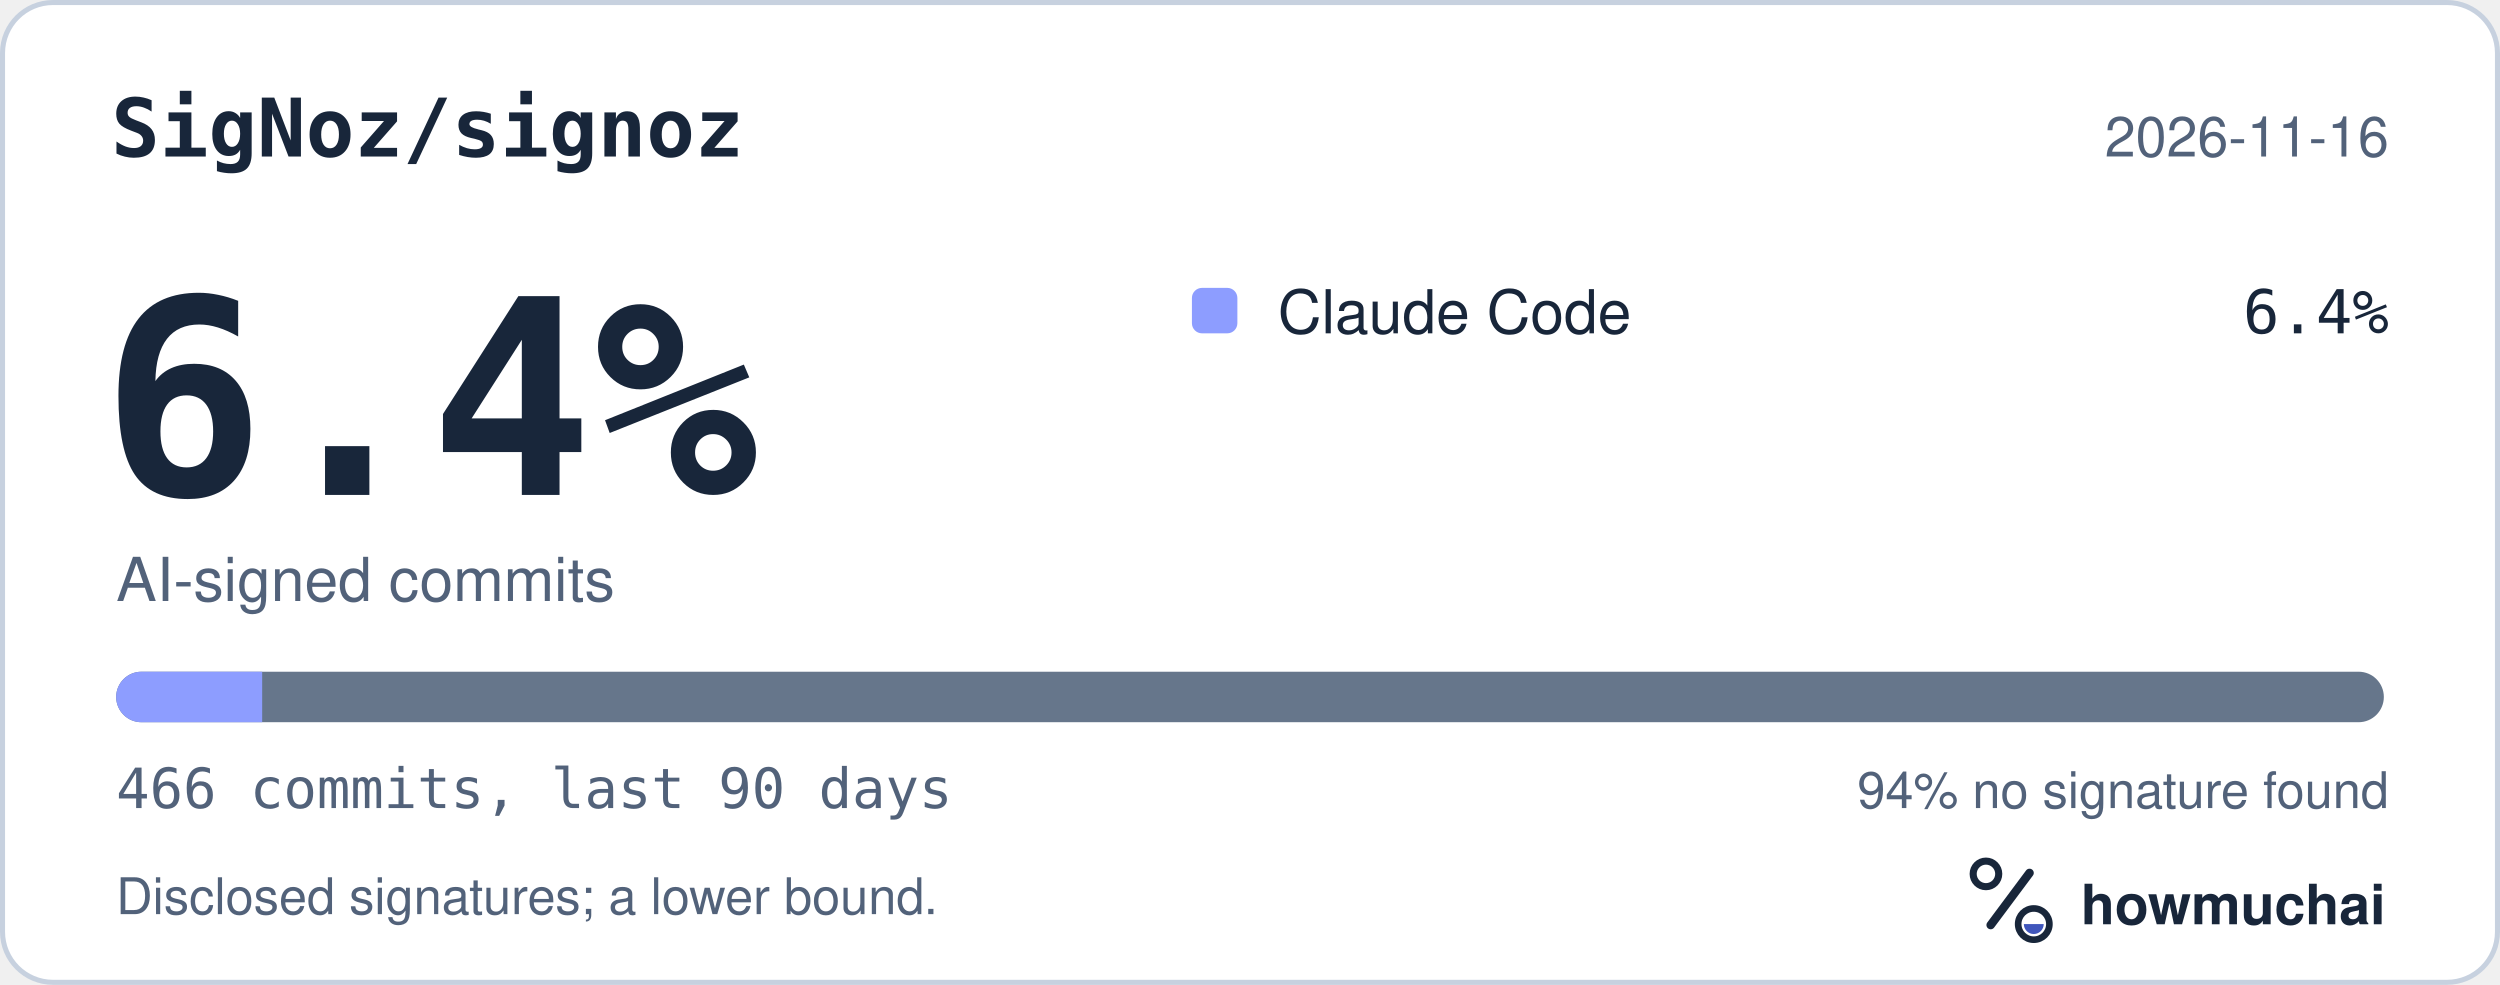
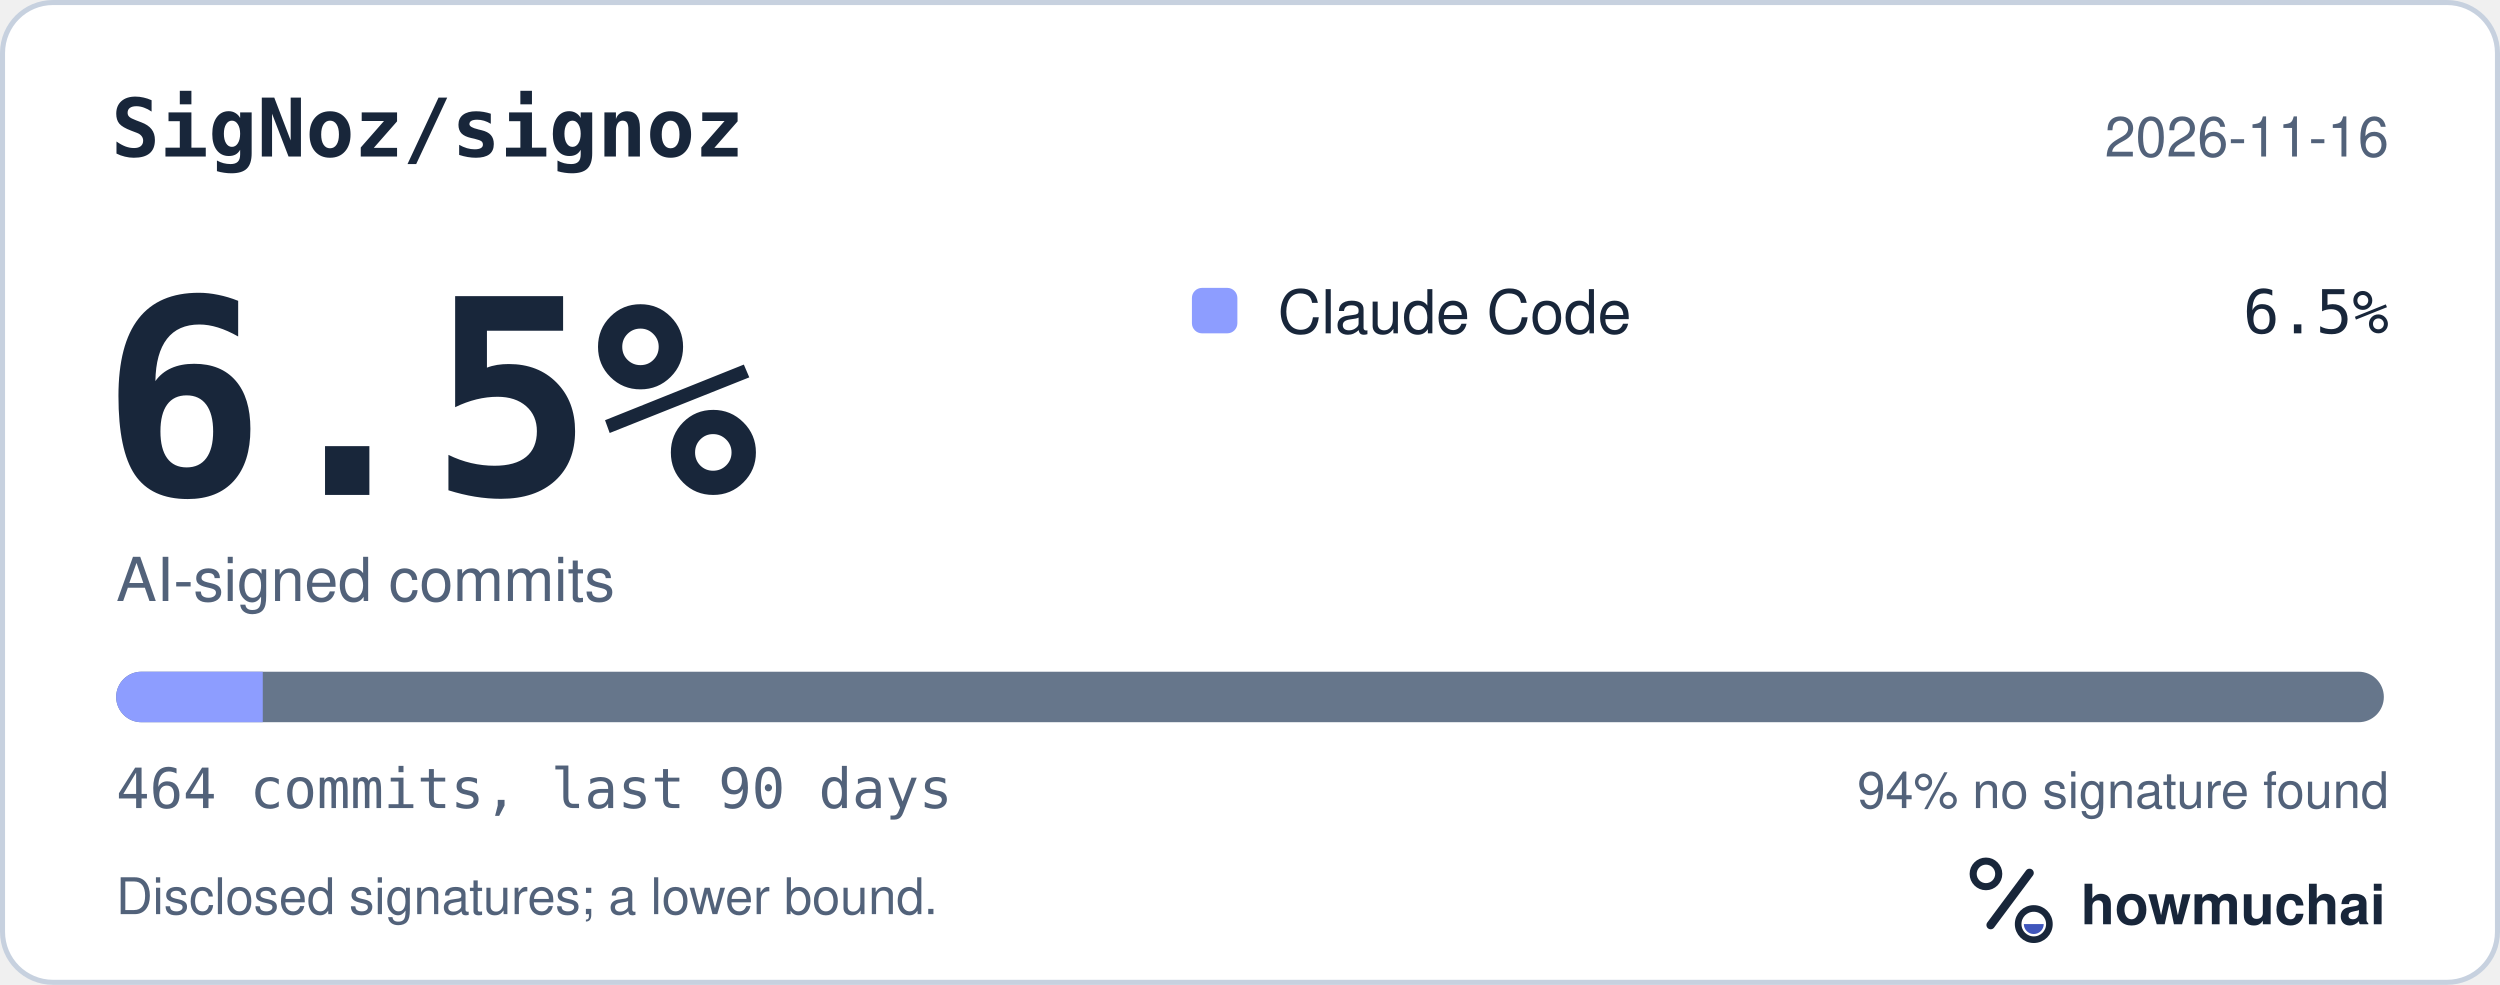
<svg xmlns="http://www.w3.org/2000/svg" width="495" height="195" viewBox="0 0 495 195" role="img" aria-labelledby="hm-t hm-d">
  <rect x="0.5" y="0.5" width="494" height="194" rx="10" fill="#FFFFFF" stroke="#C7D1DF" />
  <text x="22" y="31" fill="#18263A" font-family="ui-monospace, SF Mono, Menlo, Consolas, IBM Plex Mono, monospace" font-size="16" font-weight="600">SigNoz/signoz</text>
  <text x="473" y="31" fill="#52627A" font-family="-apple-system, BlinkMacSystemFont, Segoe UI, Helvetica, Arial, Fira Sans, sans-serif" font-size="11" text-anchor="end">2026-11-16</text>
-   <text x="20" y="98" fill="#18263A" font-family="ui-monospace, SF Mono, Menlo, Consolas, IBM Plex Mono, monospace" font-size="54" font-weight="700">6.4%</text>
+   <text x="20" y="98" fill="#18263A" font-family="ui-monospace, SF Mono, Menlo, Consolas, IBM Plex Mono, monospace" font-size="54" font-weight="700">6.5%</text>
  <text x="23" y="119" fill="#52627A" font-family="-apple-system, BlinkMacSystemFont, Segoe UI, Helvetica, Arial, Fira Sans, sans-serif" font-size="12">AI-signed commits</text>
  <rect x="236" y="57" width="9" height="9" rx="2" fill="#8D9DFF" />
  <text x="253" y="66" fill="#18263A" font-family="-apple-system, BlinkMacSystemFont, Segoe UI, Helvetica, Arial, Fira Sans, sans-serif" font-size="12">Claude Code</text>
-   <text x="473" y="66" fill="#18263A" font-family="ui-monospace, SF Mono, Menlo, Consolas, IBM Plex Mono, monospace" font-size="12" text-anchor="end">6.4%</text>
+   <text x="473" y="66" fill="#18263A" font-family="ui-monospace, SF Mono, Menlo, Consolas, IBM Plex Mono, monospace" font-size="12" text-anchor="end">6.5%</text>
  <defs>
    <clipPath id="hm-bar">
      <rect x="23" y="133" width="449" height="10" rx="5" />
    </clipPath>
  </defs>
  <rect x="23" y="133" width="449" height="10" rx="5" fill="#66768B" />
  <g clip-path="url(#hm-bar)">
-     <rect x="23.00" y="133" width="28.91" height="10" fill="#8D9DFF" />
+     <rect x="23.00" y="133" width="29.03" height="10" fill="#8D9DFF" />
  </g>
-   <text x="23" y="160" fill="#52627A" font-family="ui-monospace, SF Mono, Menlo, Consolas, IBM Plex Mono, monospace" font-size="11">466 commits, last 90 days</text>
+   <text x="23" y="160" fill="#52627A" font-family="ui-monospace, SF Mono, Menlo, Consolas, IBM Plex Mono, monospace" font-size="11">464 commits, last 90 days</text>
  <text x="473" y="160" fill="#52627A" font-family="-apple-system, BlinkMacSystemFont, Segoe UI, Helvetica, Arial, Fira Sans, sans-serif" font-size="10" text-anchor="end">94% no signature found</text>
  <text x="23" y="181" fill="#52627A" font-family="-apple-system, BlinkMacSystemFont, Segoe UI, Helvetica, Arial, Fira Sans, sans-serif" font-size="10">Disclosed signatures; a lower bound.</text>
  <g transform="translate(386 166) scale(0.046875)">
    <circle cx="154" cy="150" r="54" fill="none" stroke="#18263A" stroke-width="30" />
    <path d="M174 366 338 146" fill="none" stroke="#18263A" stroke-width="36" stroke-linecap="round" />
    <circle cx="356" cy="362" r="66" fill="none" stroke="#18263A" stroke-width="28" />
    <path d="M314 362a42 42 0 0 0 84 0Z" fill="#4056BC" />
  </g>
  <text x="412" y="183" fill="#18263A" font-family="-apple-system, BlinkMacSystemFont, Segoe UI, Helvetica, Arial, Fira Sans, sans-serif" font-size="11" font-weight="650">howmuchai</text>
</svg>
